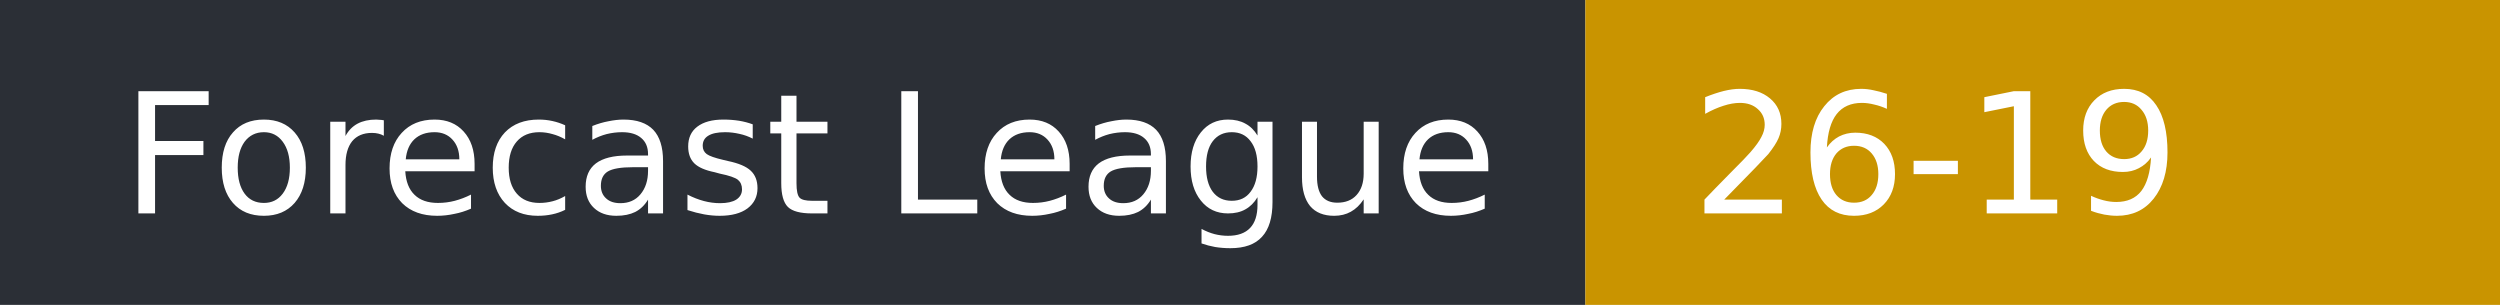
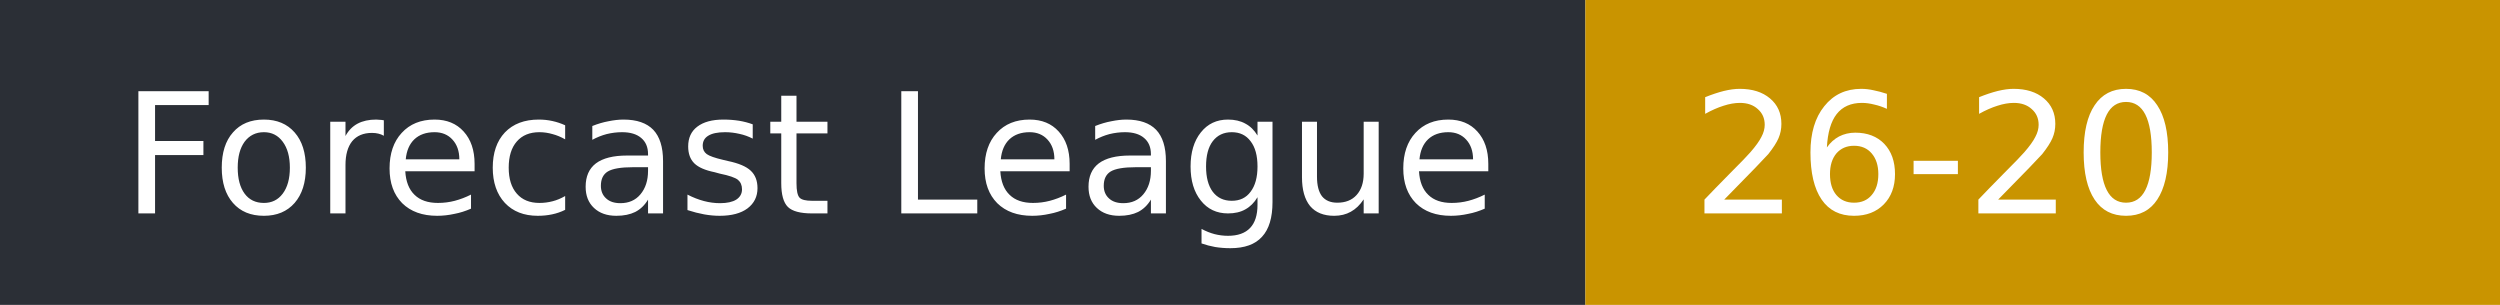
- <svg xmlns="http://www.w3.org/2000/svg" width="164" height="20" role="img" aria-label="Forecast League: 26-19">
+ <svg xmlns="http://www.w3.org/2000/svg" width="164" height="20" role="img" aria-label="Forecast League: 26-20">
  <rect width="104" height="20" fill="#2b2f36" />
  <rect x="104" width="60" height="20" fill="#c99400" />
  <g fill="#fff" font-family="Verdana,DejaVu Sans,sans-serif" font-size="11">
    <text x="8" y="14">Forecast League</text>
-     <text x="111" y="14">26-19</text>
+     <text x="111" y="14">26-20</text>
  </g>
</svg>
